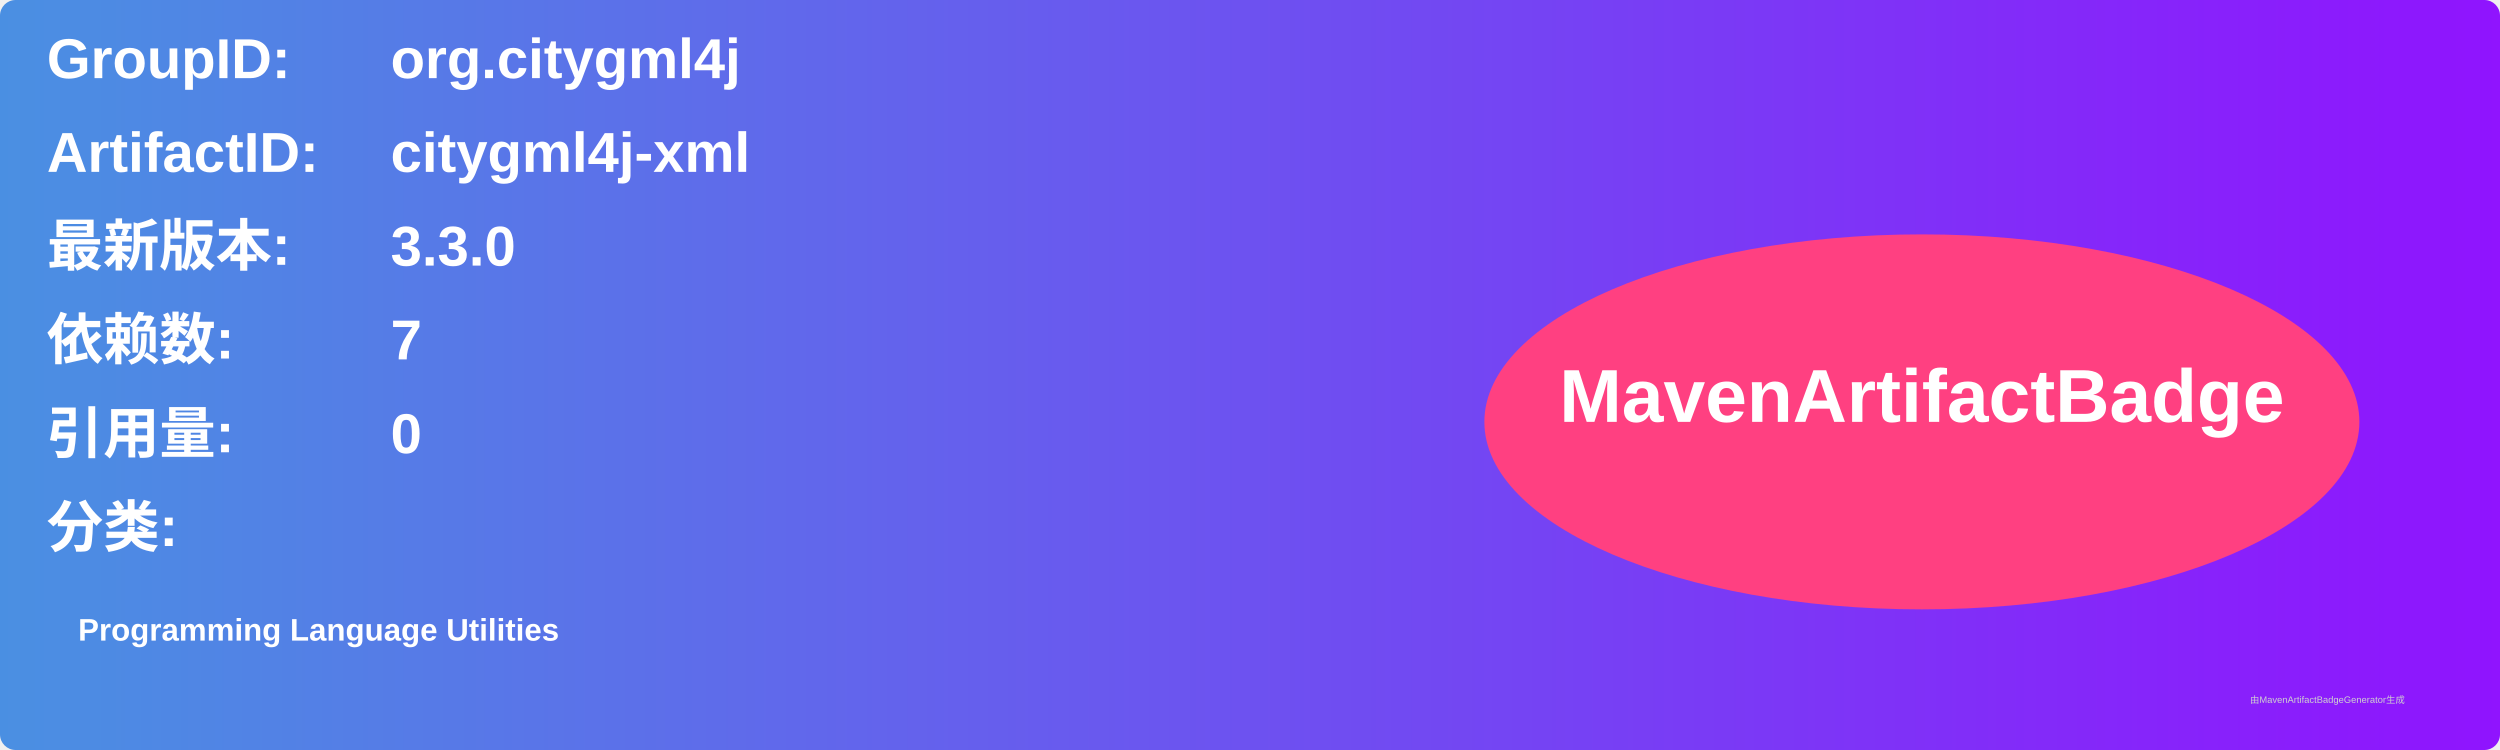
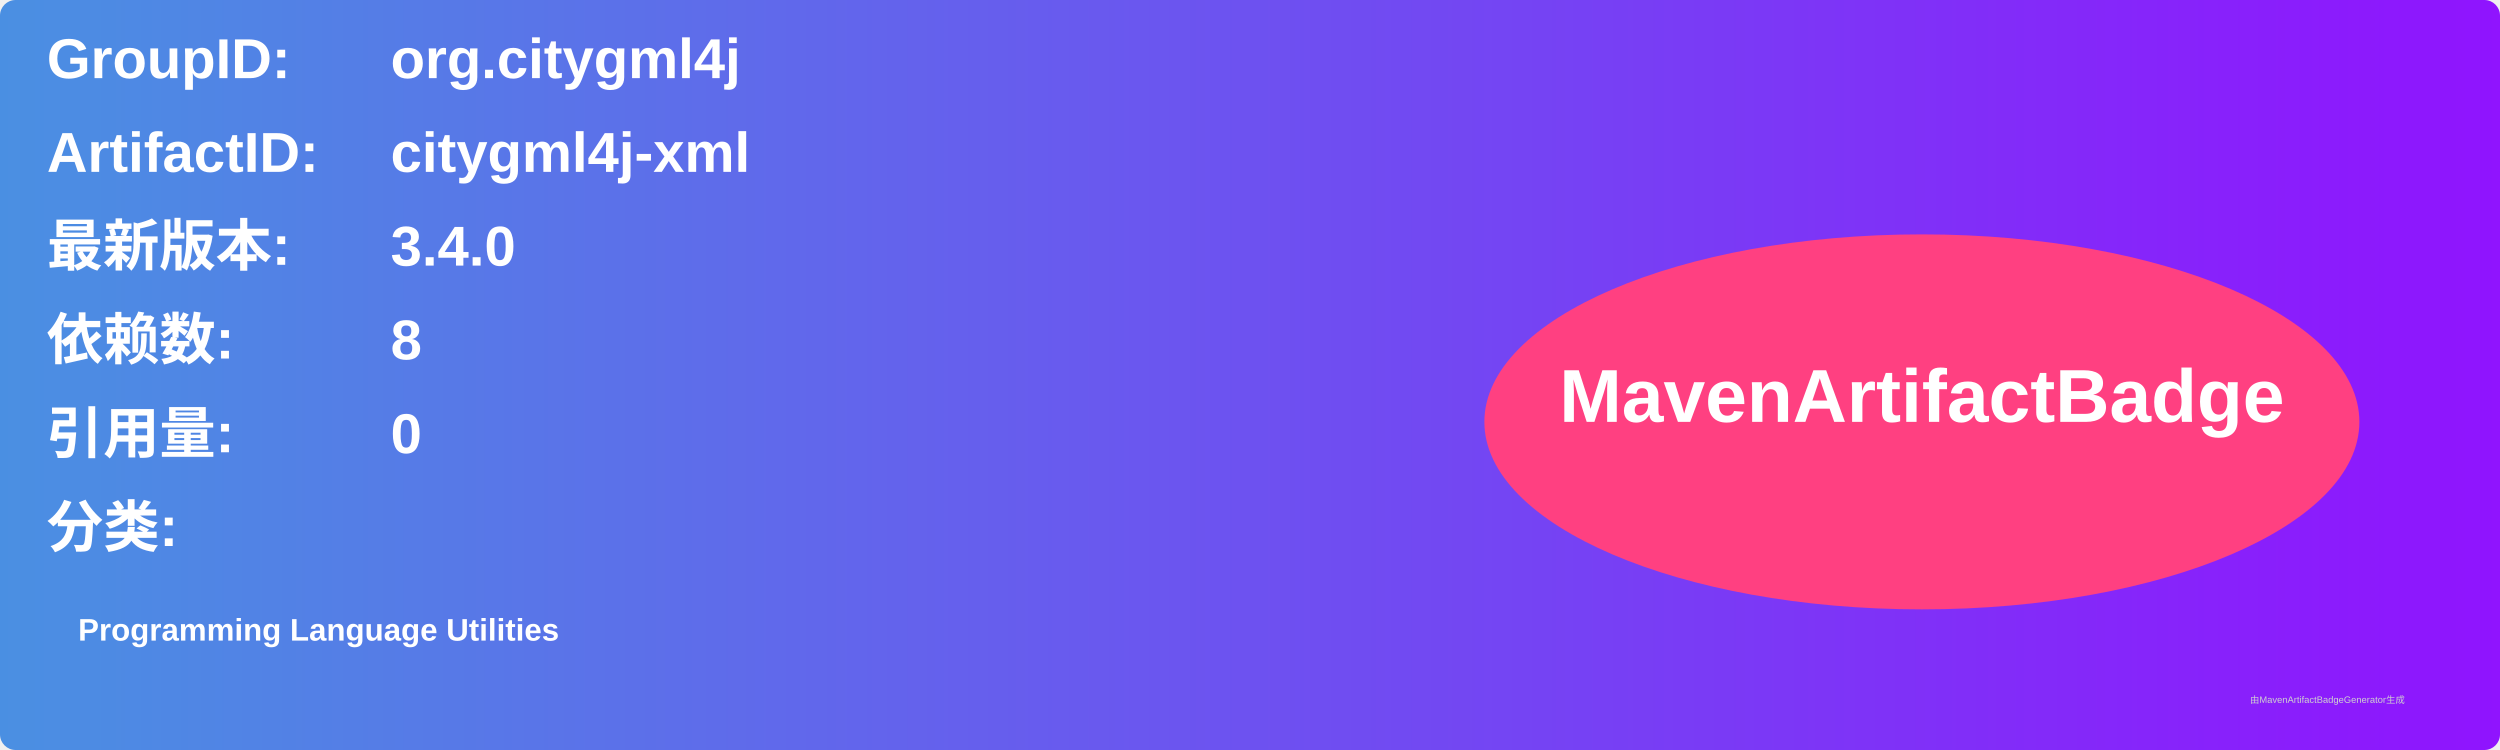
<svg xmlns="http://www.w3.org/2000/svg" width="800" height="240" viewBox="0 0 800 240">
  <linearGradient id="grad" x1="0%" y1="0%" x2="100%" y2="0%">
    <stop offset="0%" stop-color="#4a90e2" />
    <stop offset="100%" stop-color="#9013fe" />
  </linearGradient>
  <rect width="100%" height="100%" rx="5" ry="5" fill="url(#grad)" />
  <g transform="translate(15, 15)">
    <text x="0" y="10" font-family="Arial" font-size="18" fill="white" font-weight="bold" width="260">GroupID:</text>
    <text x="110" y="10" font-family="Arial" font-size="18" fill="white" font-weight="bold" width="460">org.citygml4j</text>
    <text x="0" y="40" font-family="Arial" font-size="18" fill="white" font-weight="bold" width="260">ArtifactID:</text>
    <text x="110" y="40" font-family="Arial" font-size="18" fill="white" font-weight="bold" width="460">citygml4j-xml</text>
    <text x="0" y="70" font-family="Arial" font-size="18" fill="white" font-weight="bold">最新版本:</text>
    <text x="110" y="70" font-family="Arial" font-size="18" fill="white" font-weight="bold">
-       <tspan font-weight="bold">3.3.0</tspan>
+       <tspan font-weight="bold">3.4.0</tspan>
    </text>
    <text x="0" y="100" font-family="Arial" font-size="18" fill="white" font-weight="bold">依赖数: </text>
    <text x="110" y="100" font-family="Arial" font-size="18" fill="white">
-       <tspan font-weight="bold">7</tspan>
+       <tspan font-weight="bold">8</tspan>
    </text>
    <text x="0" y="130" font-family="Arial" font-size="18" fill="white" font-weight="bold">引用量: </text>
    <text x="110" y="130" font-family="Arial" font-size="18" fill="white">
      <tspan font-weight="bold">0</tspan>
    </text>
    <text x="0" y="160" font-family="Arial" font-size="18" fill="white" font-weight="bold">分类:</text>
    <text x="10" y="190" font-family="Arial" font-size="10" fill="white">
      <tspan font-weight="bold">Programming Language Utilities</tspan>
    </text>
    <ellipse cx="600" cy="120" rx="140" ry="60" fill="#ff4081" />
    <text x="600" y="120" text-anchor="middle" font-family="Arial" font-size="24" fill="white" font-weight="bold">MavenArtifactBadge</text>
  </g>
  <text x="720" y="225" font-family="Arial" font-size="3" fill="#d0d0d0">由MavenArtifactBadgeGenerator生成</text>
</svg>
